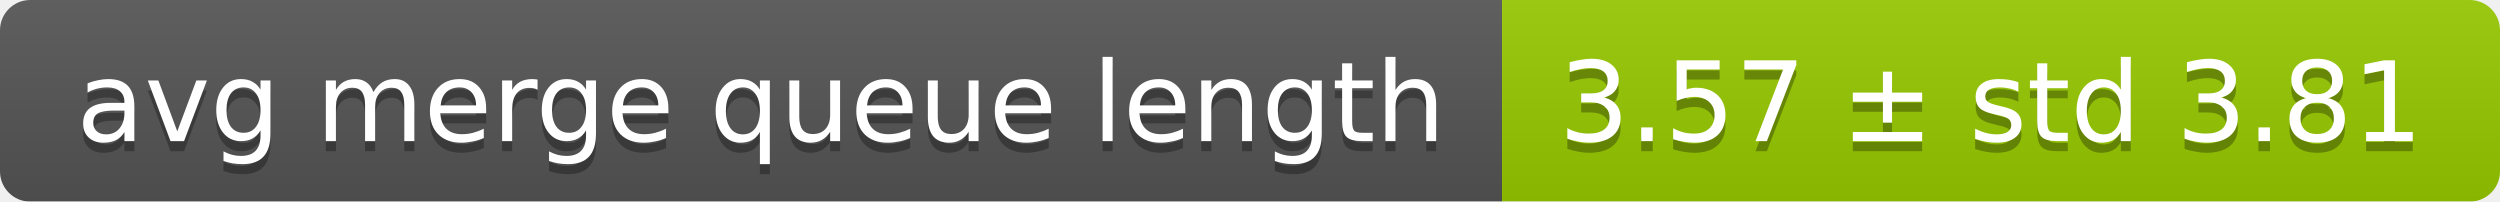
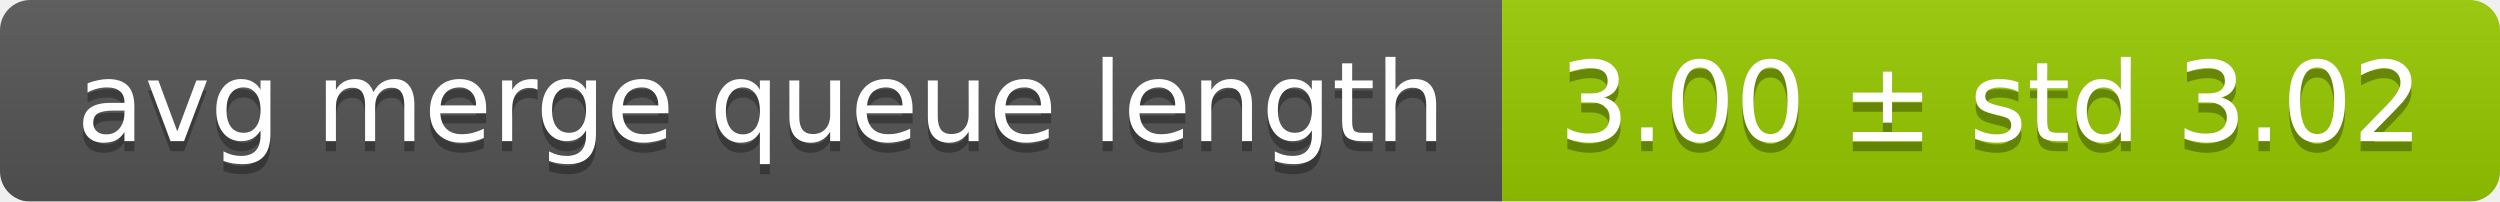
<svg xmlns="http://www.w3.org/2000/svg" width="248" height="20">
  <linearGradient id="smooth" x2="0" y2="100%">
    <stop offset="0" stop-color="#bbb" stop-opacity=".1" />
    <stop offset="1" stop-opacity=".1" />
  </linearGradient>
  <mask id="round">
    <rect width="248" height="20" rx="3" fill="#fff" />
  </mask>
  <g mask="url(#round)">
    <rect width="149" height="20" fill="#555" />
    <rect x="149" width="99" height="20" fill="#97ca00" />
    <rect width="248" height="20" fill="url(#smooth)" />
  </g>
  <g fill="#fff" text-anchor="middle" font-family="DejaVu Sans,Verdana,Geneva,sans-serif" font-size="11">
    <text x="75.5" y="15" fill="#010101" fill-opacity=".3">avg merge queue length</text>
    <text x="75.5" y="14">avg merge queue length</text>
-     <text x="197.5" y="15" fill="#010101" fill-opacity=".3">3.57 ± std 3.81</text>
-     <text x="197.5" y="14">3.57 ± std 3.81</text>
+     <text x="197.5" y="15" fill="#010101" fill-opacity=".3">3.00 ± std 3.02</text>
+     <text x="197.5" y="14">3.00 ± std 3.02</text>
  </g>
</svg>
